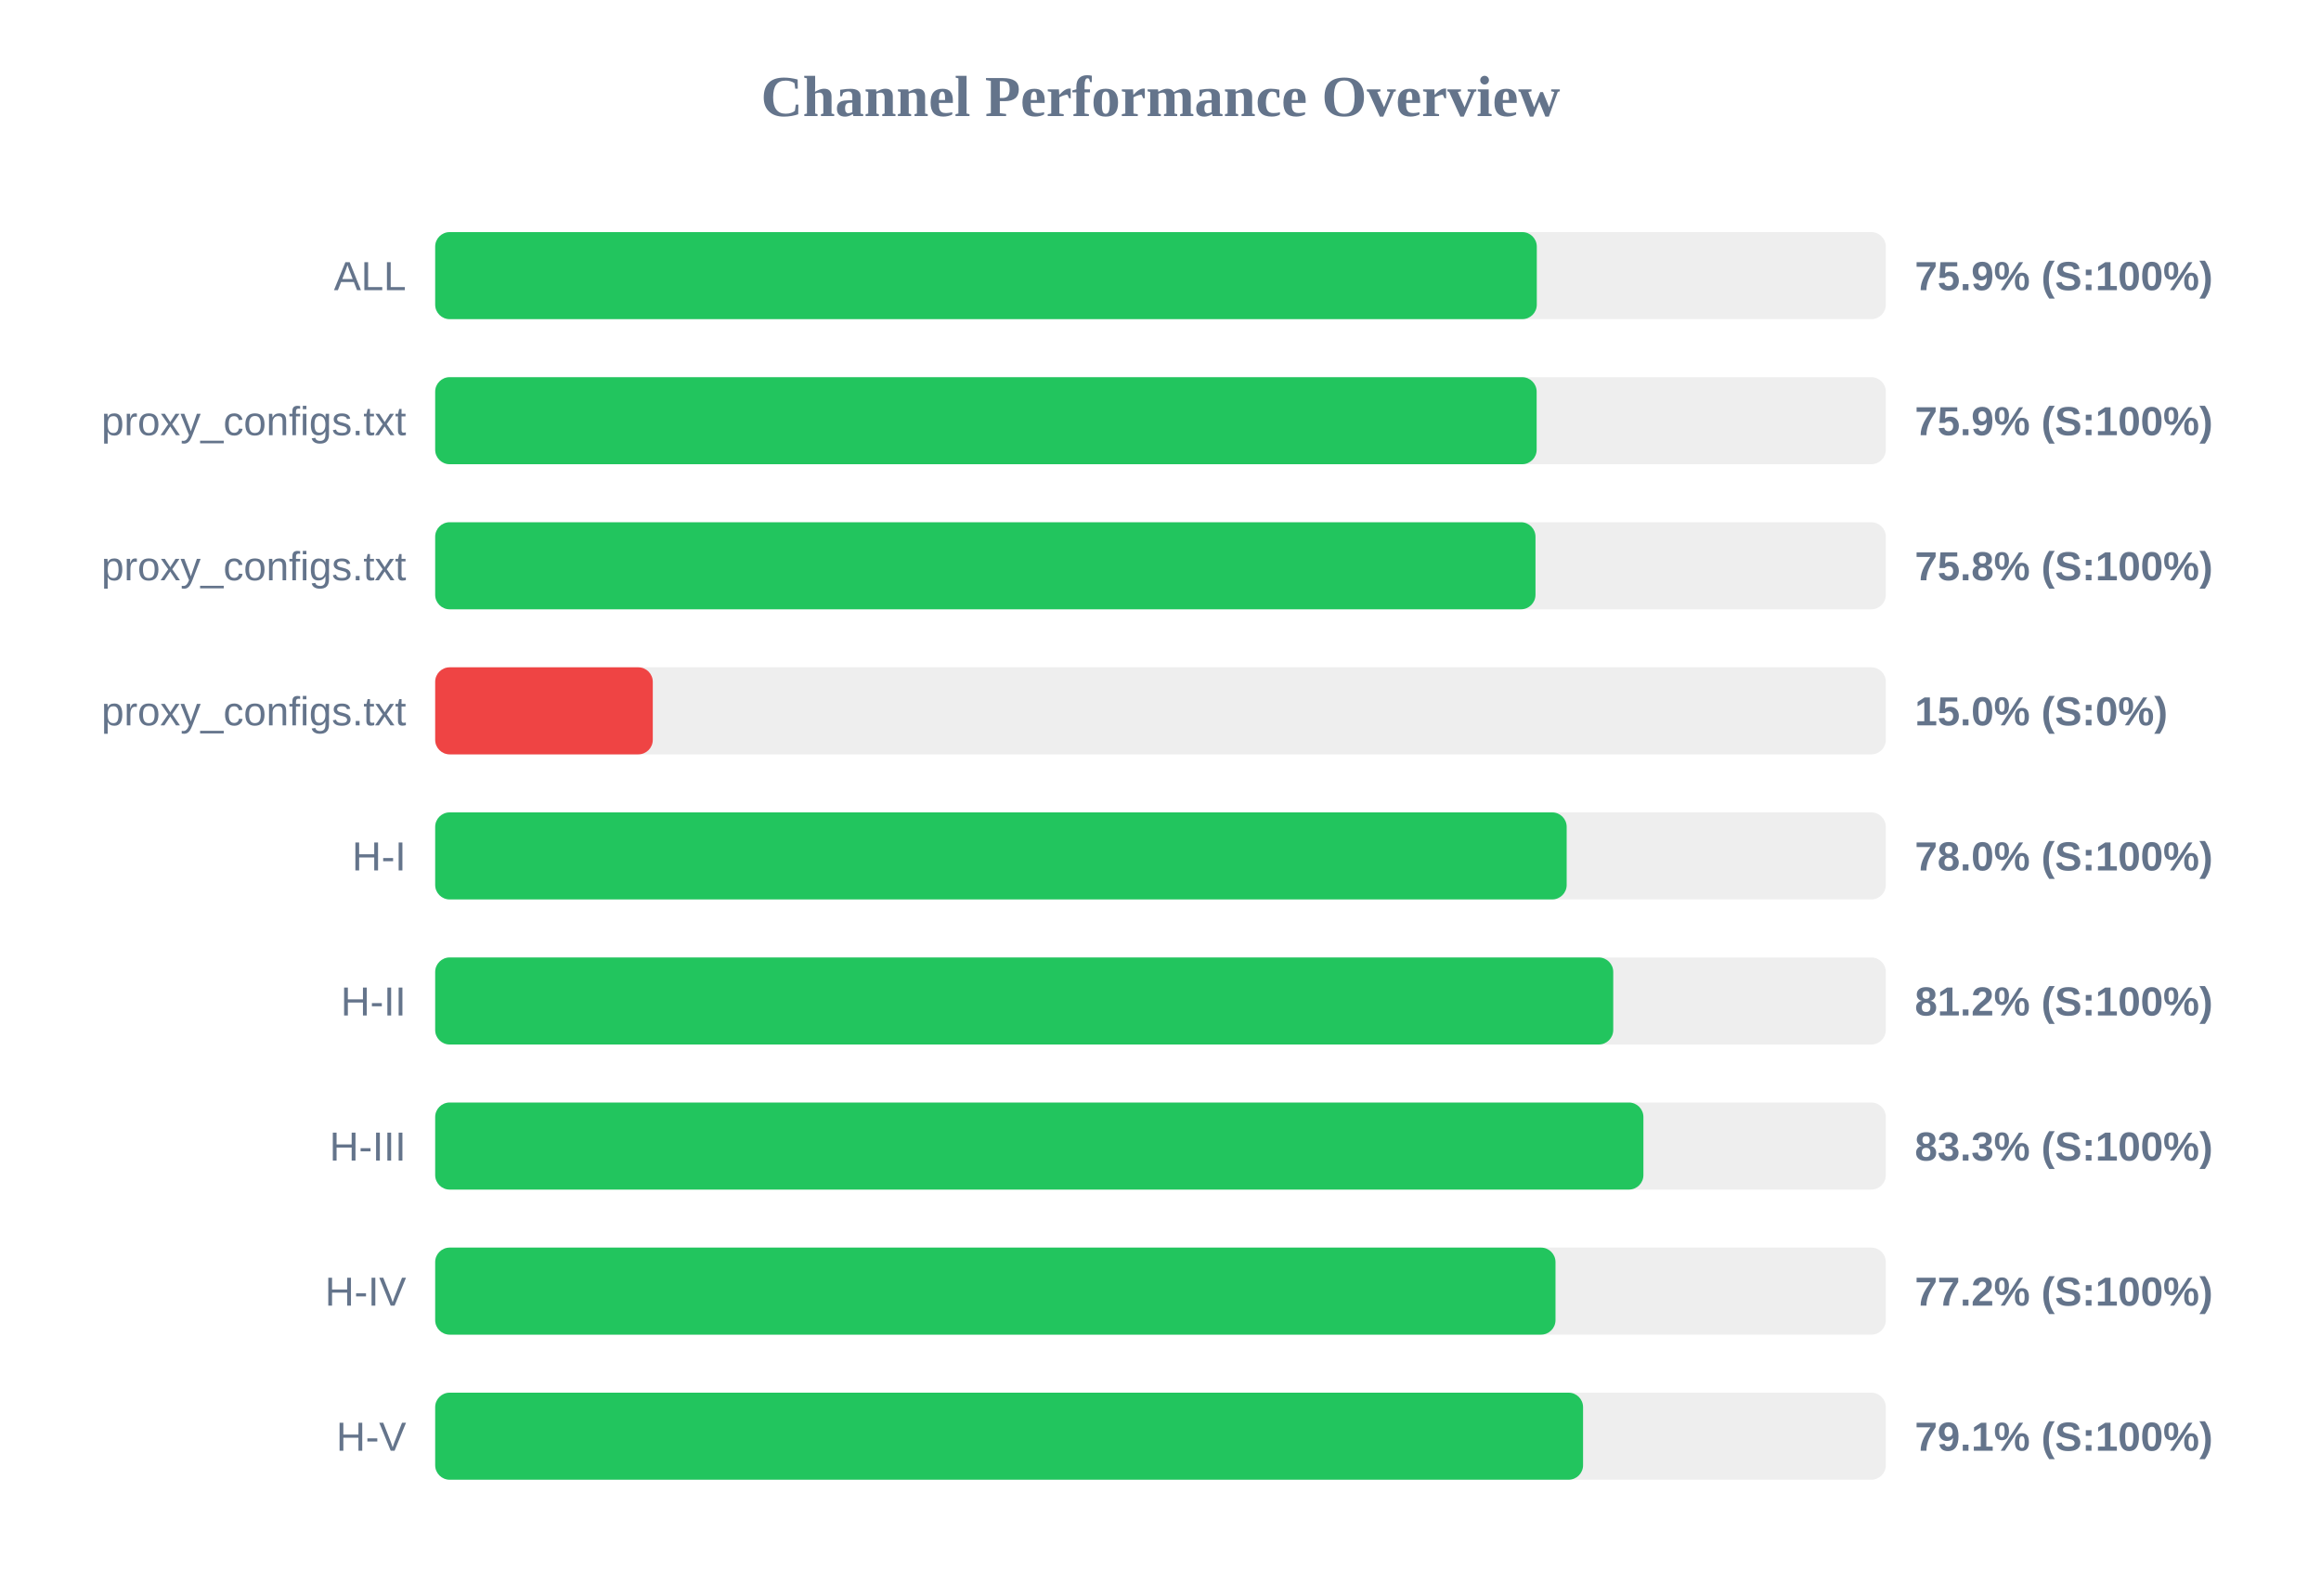
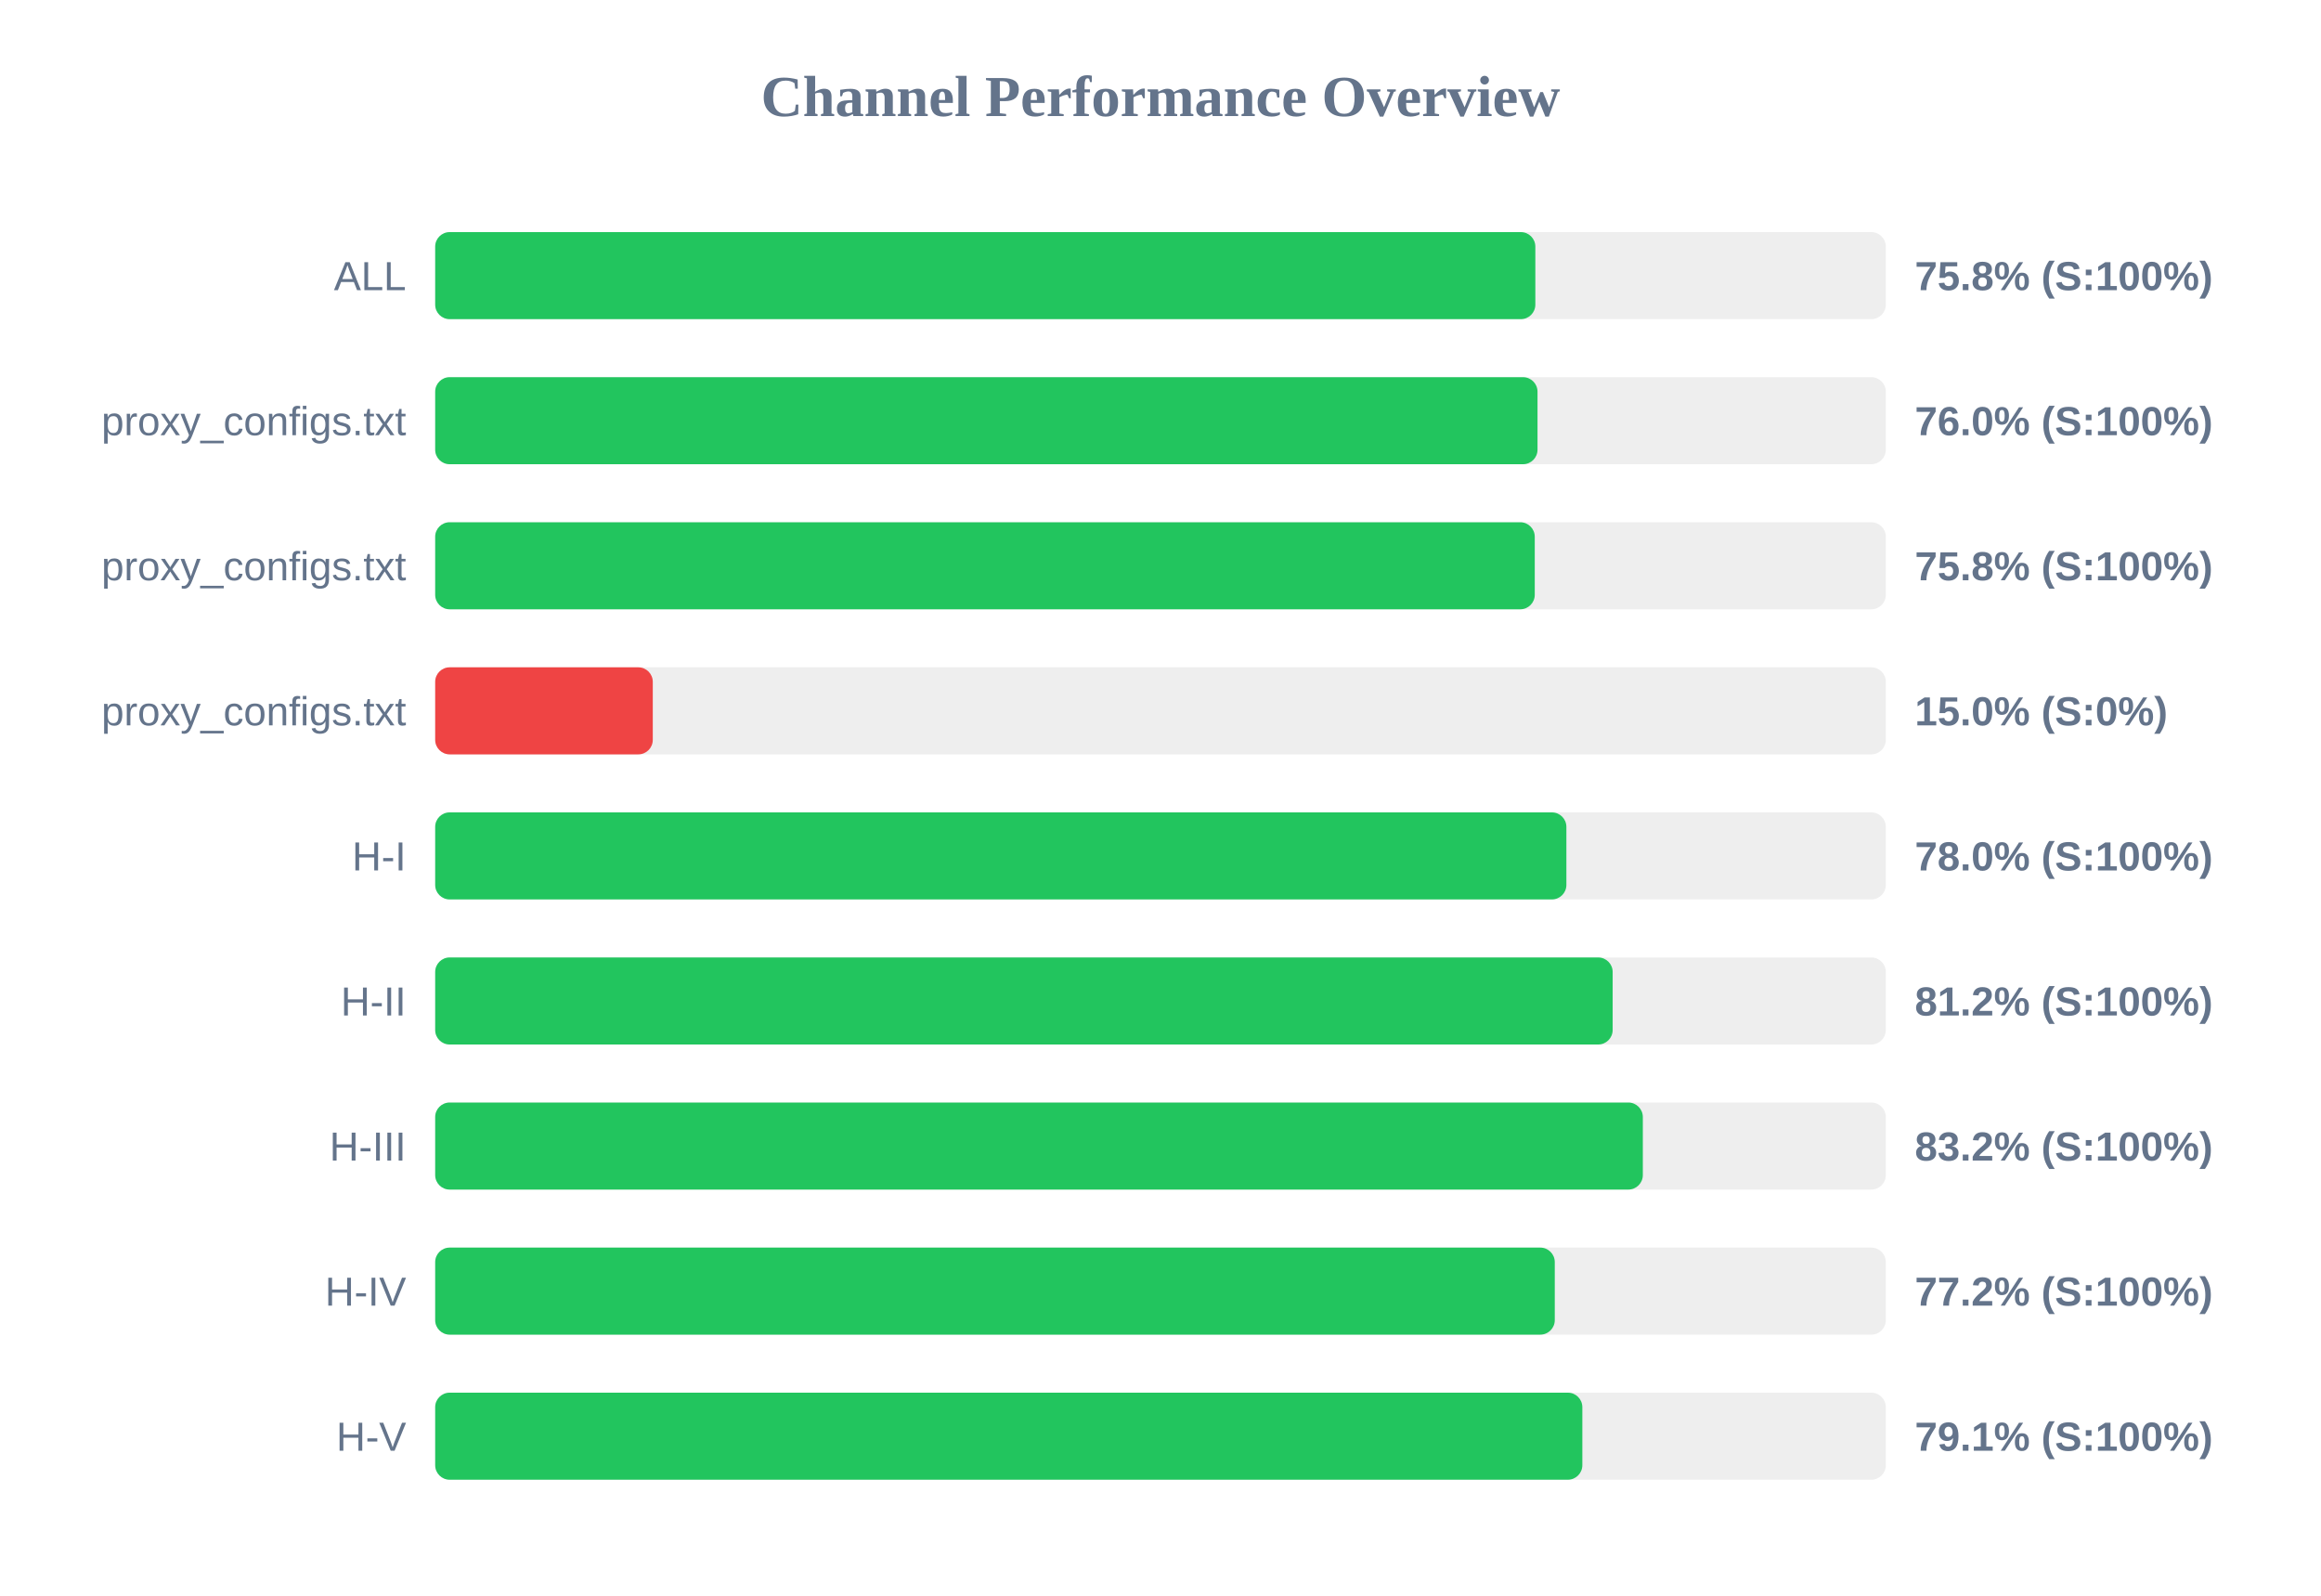
<svg xmlns="http://www.w3.org/2000/svg" width="800" height="550" version="1.1">
  <style>
        .row { font: 14px Arial; fill: #64748b; }
        .score { font: bold 14px Arial; fill: #64748b; }
    </style>
  <text x="400" y="40" text-anchor="middle" font-size="20px" font-weight="bold" fill="#64748b">Channel Performance Overview</text>
  <rect x="150" y="80" width="500" height="30" fill="#eee" rx="5" />
-   <rect x="150" y="80" width="379.7" height="30" fill="#22c55e" rx="5" />
+   <rect x="150" y="80" width="379.2" height="30" fill="#22c55e" rx="5" />
  <text x="140" y="100" text-anchor="end" class="row">ALL</text>
-   <text x="660" y="100" text-anchor="start" class="score">75.9% (S:100%)</text>
+   <text x="660" y="100" text-anchor="start" class="score">75.8% (S:100%)</text>
  <rect x="150" y="130" width="500" height="30" fill="#eee" rx="5" />
-   <rect x="150" y="130" width="379.65" height="30" fill="#22c55e" rx="5" />
+   <rect x="150" y="130" width="379.95" height="30" fill="#22c55e" rx="5" />
  <text x="140" y="150" text-anchor="end" class="row">proxy_configs.txt</text>
-   <text x="660" y="150" text-anchor="start" class="score">75.9% (S:100%)</text>
+   <text x="660" y="150" text-anchor="start" class="score">76.0% (S:100%)</text>
  <rect x="150" y="180" width="500" height="30" fill="#eee" rx="5" />
-   <rect x="150" y="180" width="379.25" height="30" fill="#22c55e" rx="5" />
+   <rect x="150" y="180" width="379.0" height="30" fill="#22c55e" rx="5" />
  <text x="140" y="200" text-anchor="end" class="row">proxy_configs.txt</text>
  <text x="660" y="200" text-anchor="start" class="score">75.8% (S:100%)</text>
  <rect x="150" y="230" width="500" height="30" fill="#eee" rx="5" />
  <rect x="150" y="230" width="75.0" height="30" fill="#ef4444" rx="5" />
  <text x="140" y="250" text-anchor="end" class="row">proxy_configs.txt</text>
  <text x="660" y="250" text-anchor="start" class="score">15.0% (S:0%)</text>
  <rect x="150" y="280" width="500" height="30" fill="#eee" rx="5" />
-   <rect x="150" y="280" width="390.0" height="30" fill="#22c55e" rx="5" />
+   <rect x="150" y="280" width="389.9" height="30" fill="#22c55e" rx="5" />
  <text x="140" y="300" text-anchor="end" class="row">H-I</text>
  <text x="660" y="300" text-anchor="start" class="score">78.0% (S:100%)</text>
  <rect x="150" y="330" width="500" height="30" fill="#eee" rx="5" />
-   <rect x="150" y="330" width="406.05" height="30" fill="#22c55e" rx="5" />
+   <rect x="150" y="330" width="405.85" height="30" fill="#22c55e" rx="5" />
  <text x="140" y="350" text-anchor="end" class="row">H-II</text>
  <text x="660" y="350" text-anchor="start" class="score">81.2% (S:100%)</text>
  <rect x="150" y="380" width="500" height="30" fill="#eee" rx="5" />
-   <rect x="150" y="380" width="416.45" height="30" fill="#22c55e" rx="5" />
+   <rect x="150" y="380" width="416.25" height="30" fill="#22c55e" rx="5" />
  <text x="140" y="400" text-anchor="end" class="row">H-III</text>
-   <text x="660" y="400" text-anchor="start" class="score">83.3% (S:100%)</text>
+   <text x="660" y="400" text-anchor="start" class="score">83.2% (S:100%)</text>
  <rect x="150" y="430" width="500" height="30" fill="#eee" rx="5" />
-   <rect x="150" y="430" width="386.15" height="30" fill="#22c55e" rx="5" />
+   <rect x="150" y="430" width="385.9" height="30" fill="#22c55e" rx="5" />
  <text x="140" y="450" text-anchor="end" class="row">H-IV</text>
  <text x="660" y="450" text-anchor="start" class="score">77.2% (S:100%)</text>
  <rect x="150" y="480" width="500" height="30" fill="#eee" rx="5" />
-   <rect x="150" y="480" width="395.65" height="30" fill="#22c55e" rx="5" />
+   <rect x="150" y="480" width="395.4" height="30" fill="#22c55e" rx="5" />
  <text x="140" y="500" text-anchor="end" class="row">H-V</text>
  <text x="660" y="500" text-anchor="start" class="score">79.1% (S:100%)</text>
</svg>
